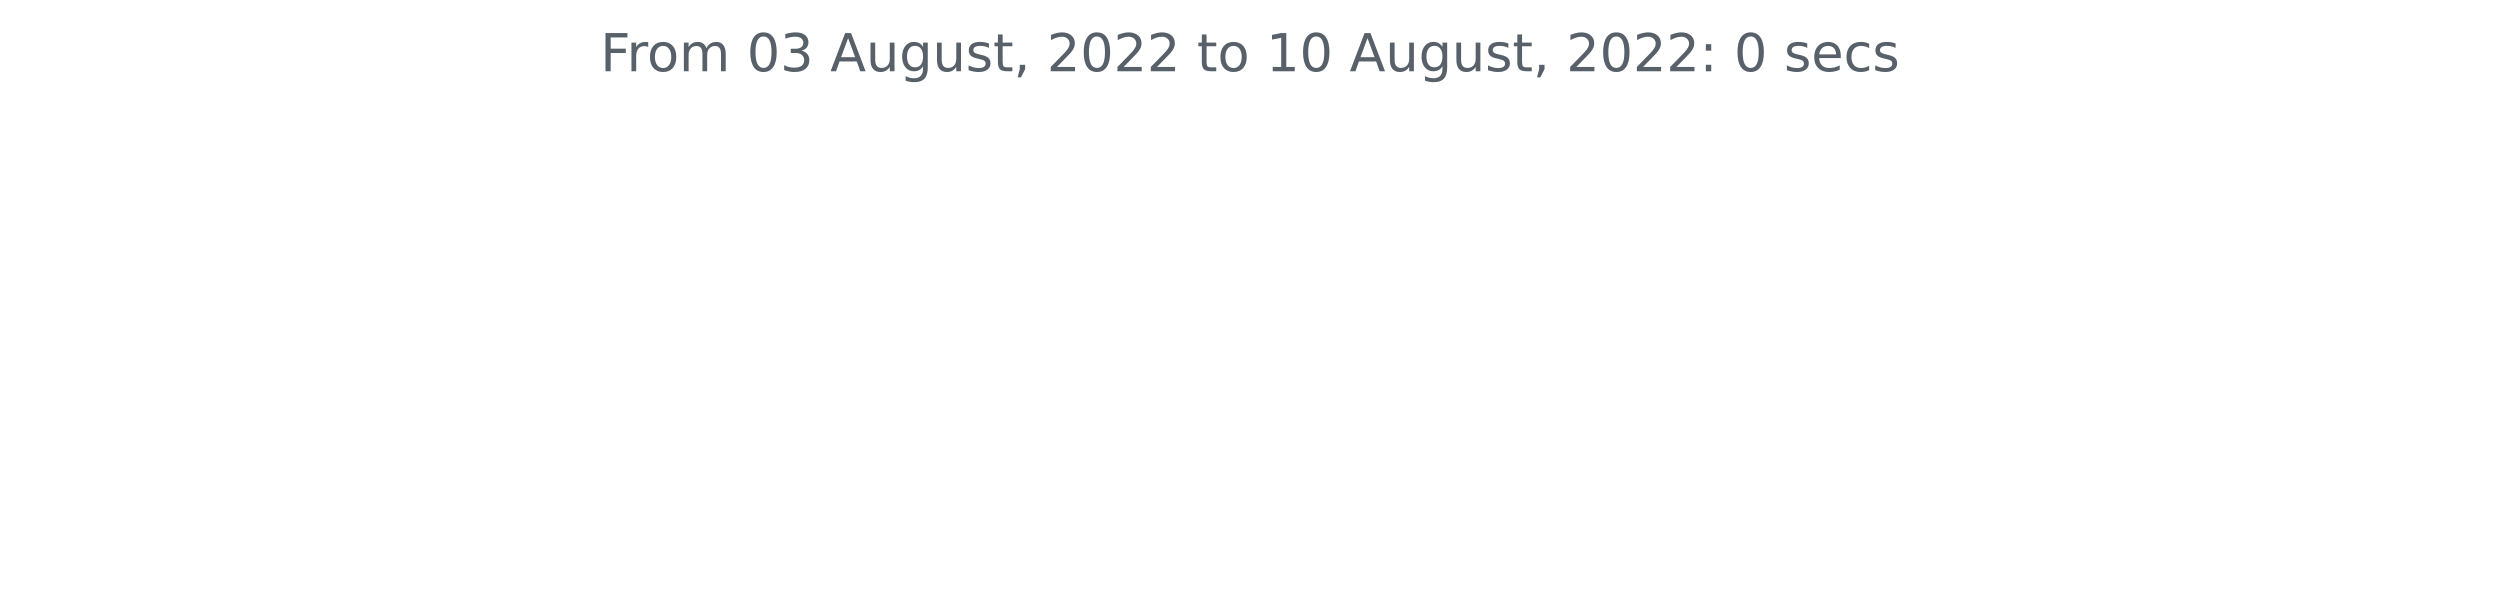
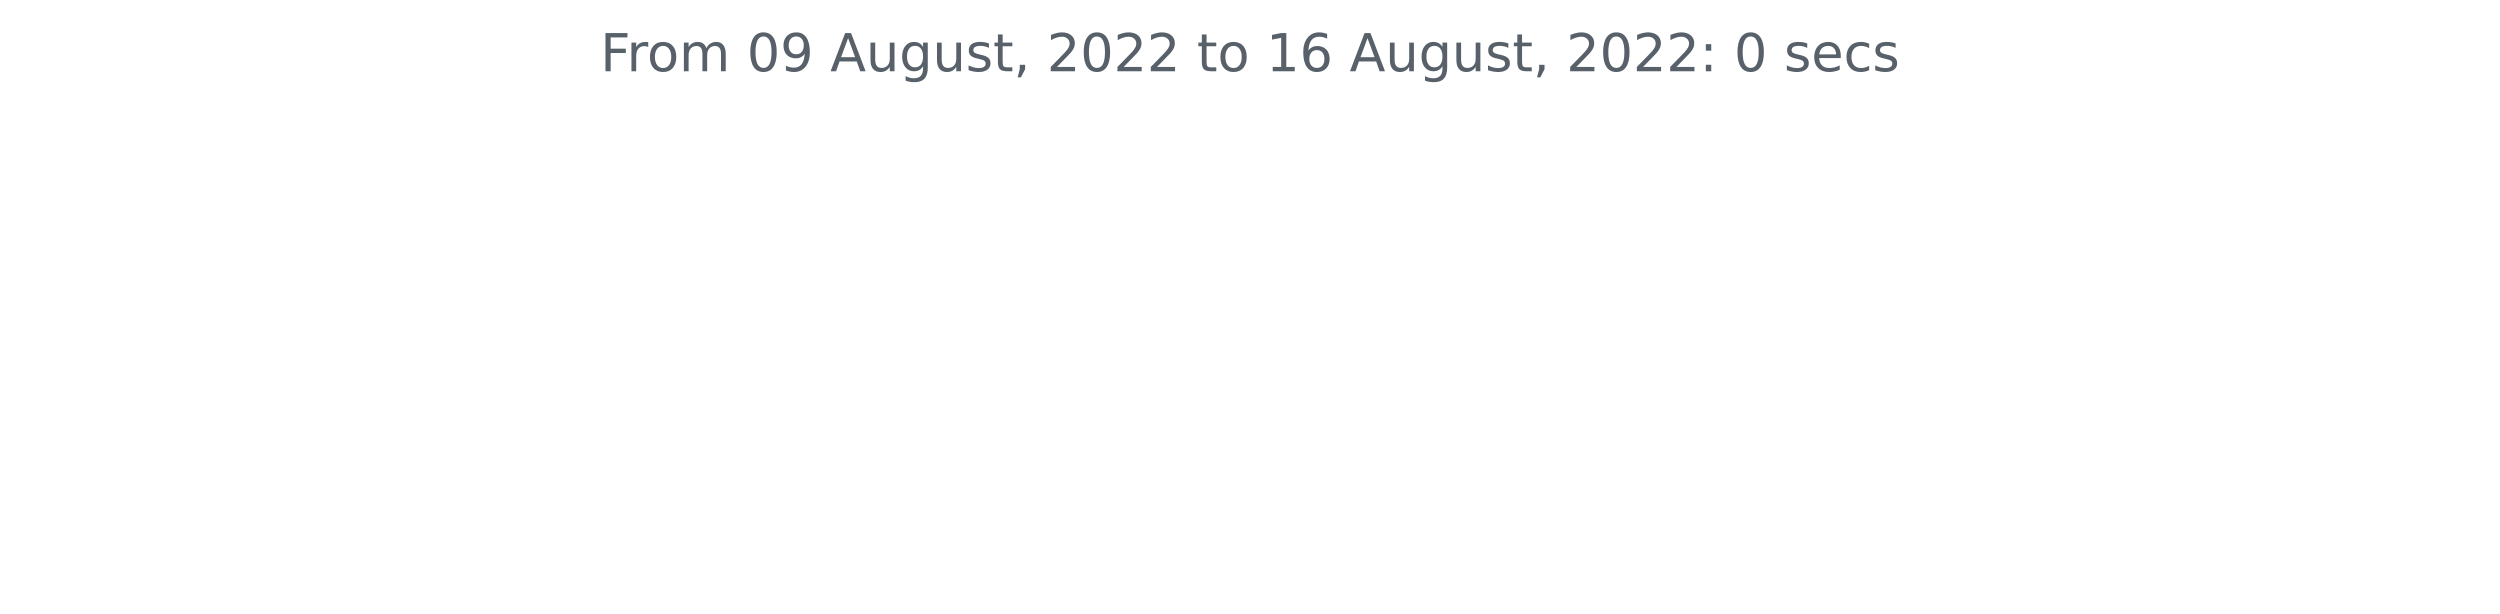
<svg xmlns="http://www.w3.org/2000/svg" xmlns:xlink="http://www.w3.org/1999/xlink" width="572.4pt" height="140.398pt" viewBox="0 0 572.4 140.398" version="1.1">
  <defs>
    <style type="text/css">*{stroke-linejoin: round; stroke-linecap: butt}</style>
  </defs>
  <g id="figure_1">
    <g id="patch_1">
      <path d="M 0 140.398  L 572.4 140.398  L 572.4 0  L 0 0  L 0 140.398  z " style="fill: none" />
    </g>
    <g id="axes_1">
      <g id="matplotlib.axis_1" />
      <g id="matplotlib.axis_2" />
      <g id="text_1">
        <g style="fill: #586069" transform="translate(137.4544 16.31812)scale(0.12 -0.12)">
          <defs>
            <path id="DejaVuSans-46" d="M 628 4666  L 3309 4666  L 3309 4134  L 1259 4134  L 1259 2759  L 3109 2759  L 3109 2228  L 1259 2228  L 1259 0  L 628 0  L 628 4666  z " transform="scale(0.015625)" />
            <path id="DejaVuSans-72" d="M 2631 2963  Q 2534 3019 2420 3045  Q 2306 3072 2169 3072  Q 1681 3072 1420 2755  Q 1159 2438 1159 1844  L 1159 0  L 581 0  L 581 3500  L 1159 3500  L 1159 2956  Q 1341 3275 1631 3429  Q 1922 3584 2338 3584  Q 2397 3584 2469 3576  Q 2541 3569 2628 3553  L 2631 2963  z " transform="scale(0.015625)" />
            <path id="DejaVuSans-6f" d="M 1959 3097  Q 1497 3097 1228 2736  Q 959 2375 959 1747  Q 959 1119 1226 758  Q 1494 397 1959 397  Q 2419 397 2687 759  Q 2956 1122 2956 1747  Q 2956 2369 2687 2733  Q 2419 3097 1959 3097  z M 1959 3584  Q 2709 3584 3137 3096  Q 3566 2609 3566 1747  Q 3566 888 3137 398  Q 2709 -91 1959 -91  Q 1206 -91 779 398  Q 353 888 353 1747  Q 353 2609 779 3096  Q 1206 3584 1959 3584  z " transform="scale(0.015625)" />
            <path id="DejaVuSans-6d" d="M 3328 2828  Q 3544 3216 3844 3400  Q 4144 3584 4550 3584  Q 5097 3584 5394 3201  Q 5691 2819 5691 2113  L 5691 0  L 5113 0  L 5113 2094  Q 5113 2597 4934 2840  Q 4756 3084 4391 3084  Q 3944 3084 3684 2787  Q 3425 2491 3425 1978  L 3425 0  L 2847 0  L 2847 2094  Q 2847 2600 2669 2842  Q 2491 3084 2119 3084  Q 1678 3084 1418 2786  Q 1159 2488 1159 1978  L 1159 0  L 581 0  L 581 3500  L 1159 3500  L 1159 2956  Q 1356 3278 1631 3431  Q 1906 3584 2284 3584  Q 2666 3584 2933 3390  Q 3200 3197 3328 2828  z " transform="scale(0.015625)" />
            <path id="DejaVuSans-20" transform="scale(0.015625)" />
            <path id="DejaVuSans-30" d="M 2034 4250  Q 1547 4250 1301 3770  Q 1056 3291 1056 2328  Q 1056 1369 1301 889  Q 1547 409 2034 409  Q 2525 409 2770 889  Q 3016 1369 3016 2328  Q 3016 3291 2770 3770  Q 2525 4250 2034 4250  z M 2034 4750  Q 2819 4750 3233 4129  Q 3647 3509 3647 2328  Q 3647 1150 3233 529  Q 2819 -91 2034 -91  Q 1250 -91 836 529  Q 422 1150 422 2328  Q 422 3509 836 4129  Q 1250 4750 2034 4750  z " transform="scale(0.015625)" />
-             <path id="DejaVuSans-33" d="M 2597 2516  Q 3050 2419 3304 2112  Q 3559 1806 3559 1356  Q 3559 666 3084 287  Q 2609 -91 1734 -91  Q 1441 -91 1130 -33  Q 819 25 488 141  L 488 750  Q 750 597 1062 519  Q 1375 441 1716 441  Q 2309 441 2620 675  Q 2931 909 2931 1356  Q 2931 1769 2642 2001  Q 2353 2234 1838 2234  L 1294 2234  L 1294 2753  L 1863 2753  Q 2328 2753 2575 2939  Q 2822 3125 2822 3475  Q 2822 3834 2567 4026  Q 2313 4219 1838 4219  Q 1578 4219 1281 4162  Q 984 4106 628 3988  L 628 4550  Q 988 4650 1302 4700  Q 1616 4750 1894 4750  Q 2613 4750 3031 4423  Q 3450 4097 3450 3541  Q 3450 3153 3228 2886  Q 3006 2619 2597 2516  z " transform="scale(0.015625)" />
+             <path id="DejaVuSans-39" d="M 703 97  L 703 672  Q 941 559 1184 500  Q 1428 441 1663 441  Q 2288 441 2617 861  Q 2947 1281 2994 2138  Q 2813 1869 2534 1725  Q 2256 1581 1919 1581  Q 1219 1581 811 2004  Q 403 2428 403 3163  Q 403 3881 828 4315  Q 1253 4750 1959 4750  Q 2769 4750 3195 4129  Q 3622 3509 3622 2328  Q 3622 1225 3098 567  Q 2575 -91 1691 -91  Q 1453 -91 1209 -44  Q 966 3 703 97  z M 1959 2075  Q 2384 2075 2632 2365  Q 2881 2656 2881 3163  Q 2881 3666 2632 3958  Q 2384 4250 1959 4250  Q 1534 4250 1286 3958  Q 1038 3666 1038 3163  Q 1038 2656 1286 2365  Q 1534 2075 1959 2075  z " transform="scale(0.015625)" />
            <path id="DejaVuSans-41" d="M 2188 4044  L 1331 1722  L 3047 1722  L 2188 4044  z M 1831 4666  L 2547 4666  L 4325 0  L 3669 0  L 3244 1197  L 1141 1197  L 716 0  L 50 0  L 1831 4666  z " transform="scale(0.015625)" />
            <path id="DejaVuSans-75" d="M 544 1381  L 544 3500  L 1119 3500  L 1119 1403  Q 1119 906 1312 657  Q 1506 409 1894 409  Q 2359 409 2629 706  Q 2900 1003 2900 1516  L 2900 3500  L 3475 3500  L 3475 0  L 2900 0  L 2900 538  Q 2691 219 2414 64  Q 2138 -91 1772 -91  Q 1169 -91 856 284  Q 544 659 544 1381  z M 1991 3584  L 1991 3584  z " transform="scale(0.015625)" />
            <path id="DejaVuSans-67" d="M 2906 1791  Q 2906 2416 2648 2759  Q 2391 3103 1925 3103  Q 1463 3103 1205 2759  Q 947 2416 947 1791  Q 947 1169 1205 825  Q 1463 481 1925 481  Q 2391 481 2648 825  Q 2906 1169 2906 1791  z M 3481 434  Q 3481 -459 3084 -895  Q 2688 -1331 1869 -1331  Q 1566 -1331 1297 -1286  Q 1028 -1241 775 -1147  L 775 -588  Q 1028 -725 1275 -790  Q 1522 -856 1778 -856  Q 2344 -856 2625 -561  Q 2906 -266 2906 331  L 2906 616  Q 2728 306 2450 153  Q 2172 0 1784 0  Q 1141 0 747 490  Q 353 981 353 1791  Q 353 2603 747 3093  Q 1141 3584 1784 3584  Q 2172 3584 2450 3431  Q 2728 3278 2906 2969  L 2906 3500  L 3481 3500  L 3481 434  z " transform="scale(0.015625)" />
            <path id="DejaVuSans-73" d="M 2834 3397  L 2834 2853  Q 2591 2978 2328 3040  Q 2066 3103 1784 3103  Q 1356 3103 1142 2972  Q 928 2841 928 2578  Q 928 2378 1081 2264  Q 1234 2150 1697 2047  L 1894 2003  Q 2506 1872 2764 1633  Q 3022 1394 3022 966  Q 3022 478 2636 193  Q 2250 -91 1575 -91  Q 1294 -91 989 -36  Q 684 19 347 128  L 347 722  Q 666 556 975 473  Q 1284 391 1588 391  Q 1994 391 2212 530  Q 2431 669 2431 922  Q 2431 1156 2273 1281  Q 2116 1406 1581 1522  L 1381 1569  Q 847 1681 609 1914  Q 372 2147 372 2553  Q 372 3047 722 3315  Q 1072 3584 1716 3584  Q 2034 3584 2315 3537  Q 2597 3491 2834 3397  z " transform="scale(0.015625)" />
            <path id="DejaVuSans-74" d="M 1172 4494  L 1172 3500  L 2356 3500  L 2356 3053  L 1172 3053  L 1172 1153  Q 1172 725 1289 603  Q 1406 481 1766 481  L 2356 481  L 2356 0  L 1766 0  Q 1100 0 847 248  Q 594 497 594 1153  L 594 3053  L 172 3053  L 172 3500  L 594 3500  L 594 4494  L 1172 4494  z " transform="scale(0.015625)" />
            <path id="DejaVuSans-2c" d="M 750 794  L 1409 794  L 1409 256  L 897 -744  L 494 -744  L 750 256  L 750 794  z " transform="scale(0.015625)" />
            <path id="DejaVuSans-32" d="M 1228 531  L 3431 531  L 3431 0  L 469 0  L 469 531  Q 828 903 1448 1529  Q 2069 2156 2228 2338  Q 2531 2678 2651 2914  Q 2772 3150 2772 3378  Q 2772 3750 2511 3984  Q 2250 4219 1831 4219  Q 1534 4219 1204 4116  Q 875 4013 500 3803  L 500 4441  Q 881 4594 1212 4672  Q 1544 4750 1819 4750  Q 2544 4750 2975 4387  Q 3406 4025 3406 3419  Q 3406 3131 3298 2873  Q 3191 2616 2906 2266  Q 2828 2175 2409 1742  Q 1991 1309 1228 531  z " transform="scale(0.015625)" />
            <path id="DejaVuSans-31" d="M 794 531  L 1825 531  L 1825 4091  L 703 3866  L 703 4441  L 1819 4666  L 2450 4666  L 2450 531  L 3481 531  L 3481 0  L 794 0  L 794 531  z " transform="scale(0.015625)" />
+             <path id="DejaVuSans-36" d="M 2113 2584  Q 1688 2584 1439 2293  Q 1191 2003 1191 1497  Q 1191 994 1439 701  Q 1688 409 2113 409  Q 2538 409 2786 701  Q 3034 994 3034 1497  Q 3034 2003 2786 2293  Q 2538 2584 2113 2584  z M 3366 4563  L 3366 3988  Q 3128 4100 2886 4159  Q 2644 4219 2406 4219  Q 1781 4219 1451 3797  Q 1122 3375 1075 2522  Q 1259 2794 1537 2939  Q 1816 3084 2150 3084  Q 2853 3084 3261 2657  Q 3669 2231 3669 1497  Q 3669 778 3244 343  Q 2819 -91 2113 -91  Q 1303 -91 875 529  Q 447 1150 447 2328  Q 447 3434 972 4092  Q 1497 4750 2381 4750  Q 2619 4750 2861 4703  Q 3103 4656 3366 4563  z " transform="scale(0.015625)" />
            <path id="DejaVuSans-3a" d="M 750 794  L 1409 794  L 1409 0  L 750 0  L 750 794  z M 750 3309  L 1409 3309  L 1409 2516  L 750 2516  L 750 3309  z " transform="scale(0.015625)" />
            <path id="DejaVuSans-65" d="M 3597 1894  L 3597 1613  L 953 1613  Q 991 1019 1311 708  Q 1631 397 2203 397  Q 2534 397 2845 478  Q 3156 559 3463 722  L 3463 178  Q 3153 47 2828 -22  Q 2503 -91 2169 -91  Q 1331 -91 842 396  Q 353 884 353 1716  Q 353 2575 817 3079  Q 1281 3584 2069 3584  Q 2775 3584 3186 3129  Q 3597 2675 3597 1894  z M 3022 2063  Q 3016 2534 2758 2815  Q 2500 3097 2075 3097  Q 1594 3097 1305 2825  Q 1016 2553 972 2059  L 3022 2063  z " transform="scale(0.015625)" />
            <path id="DejaVuSans-63" d="M 3122 3366  L 3122 2828  Q 2878 2963 2633 3030  Q 2388 3097 2138 3097  Q 1578 3097 1268 2742  Q 959 2388 959 1747  Q 959 1106 1268 751  Q 1578 397 2138 397  Q 2388 397 2633 464  Q 2878 531 3122 666  L 3122 134  Q 2881 22 2623 -34  Q 2366 -91 2075 -91  Q 1284 -91 818 406  Q 353 903 353 1747  Q 353 2603 823 3093  Q 1294 3584 2113 3584  Q 2378 3584 2631 3529  Q 2884 3475 3122 3366  z " transform="scale(0.015625)" />
          </defs>
          <use xlink:href="#DejaVuSans-46" />
          <use xlink:href="#DejaVuSans-72" x="50.27" />
          <use xlink:href="#DejaVuSans-6f" x="89.133" />
          <use xlink:href="#DejaVuSans-6d" x="150.314" />
          <use xlink:href="#DejaVuSans-20" x="247.727" />
          <use xlink:href="#DejaVuSans-30" x="279.514" />
-           <use xlink:href="#DejaVuSans-33" x="343.137" />
+           <use xlink:href="#DejaVuSans-39" x="343.137" />
          <use xlink:href="#DejaVuSans-20" x="406.76" />
          <use xlink:href="#DejaVuSans-41" x="438.547" />
          <use xlink:href="#DejaVuSans-75" x="506.955" />
          <use xlink:href="#DejaVuSans-67" x="570.334" />
          <use xlink:href="#DejaVuSans-75" x="633.811" />
          <use xlink:href="#DejaVuSans-73" x="697.189" />
          <use xlink:href="#DejaVuSans-74" x="749.289" />
          <use xlink:href="#DejaVuSans-2c" x="788.498" />
          <use xlink:href="#DejaVuSans-20" x="820.285" />
          <use xlink:href="#DejaVuSans-32" x="852.072" />
          <use xlink:href="#DejaVuSans-30" x="915.695" />
          <use xlink:href="#DejaVuSans-32" x="979.318" />
          <use xlink:href="#DejaVuSans-32" x="1042.941" />
          <use xlink:href="#DejaVuSans-20" x="1106.564" />
          <use xlink:href="#DejaVuSans-74" x="1138.352" />
          <use xlink:href="#DejaVuSans-6f" x="1177.561" />
          <use xlink:href="#DejaVuSans-20" x="1238.742" />
          <use xlink:href="#DejaVuSans-31" x="1270.529" />
-           <use xlink:href="#DejaVuSans-30" x="1334.152" />
+           <use xlink:href="#DejaVuSans-36" x="1334.152" />
          <use xlink:href="#DejaVuSans-20" x="1397.775" />
          <use xlink:href="#DejaVuSans-41" x="1429.562" />
          <use xlink:href="#DejaVuSans-75" x="1497.971" />
          <use xlink:href="#DejaVuSans-67" x="1561.35" />
          <use xlink:href="#DejaVuSans-75" x="1624.826" />
          <use xlink:href="#DejaVuSans-73" x="1688.205" />
          <use xlink:href="#DejaVuSans-74" x="1740.305" />
          <use xlink:href="#DejaVuSans-2c" x="1779.514" />
          <use xlink:href="#DejaVuSans-20" x="1811.301" />
          <use xlink:href="#DejaVuSans-32" x="1843.088" />
          <use xlink:href="#DejaVuSans-30" x="1906.711" />
          <use xlink:href="#DejaVuSans-32" x="1970.334" />
          <use xlink:href="#DejaVuSans-32" x="2033.957" />
          <use xlink:href="#DejaVuSans-3a" x="2097.58" />
          <use xlink:href="#DejaVuSans-20" x="2131.271" />
          <use xlink:href="#DejaVuSans-30" x="2163.059" />
          <use xlink:href="#DejaVuSans-20" x="2226.682" />
          <use xlink:href="#DejaVuSans-73" x="2258.469" />
          <use xlink:href="#DejaVuSans-65" x="2310.568" />
          <use xlink:href="#DejaVuSans-63" x="2372.092" />
          <use xlink:href="#DejaVuSans-73" x="2427.072" />
        </g>
      </g>
    </g>
  </g>
</svg>
